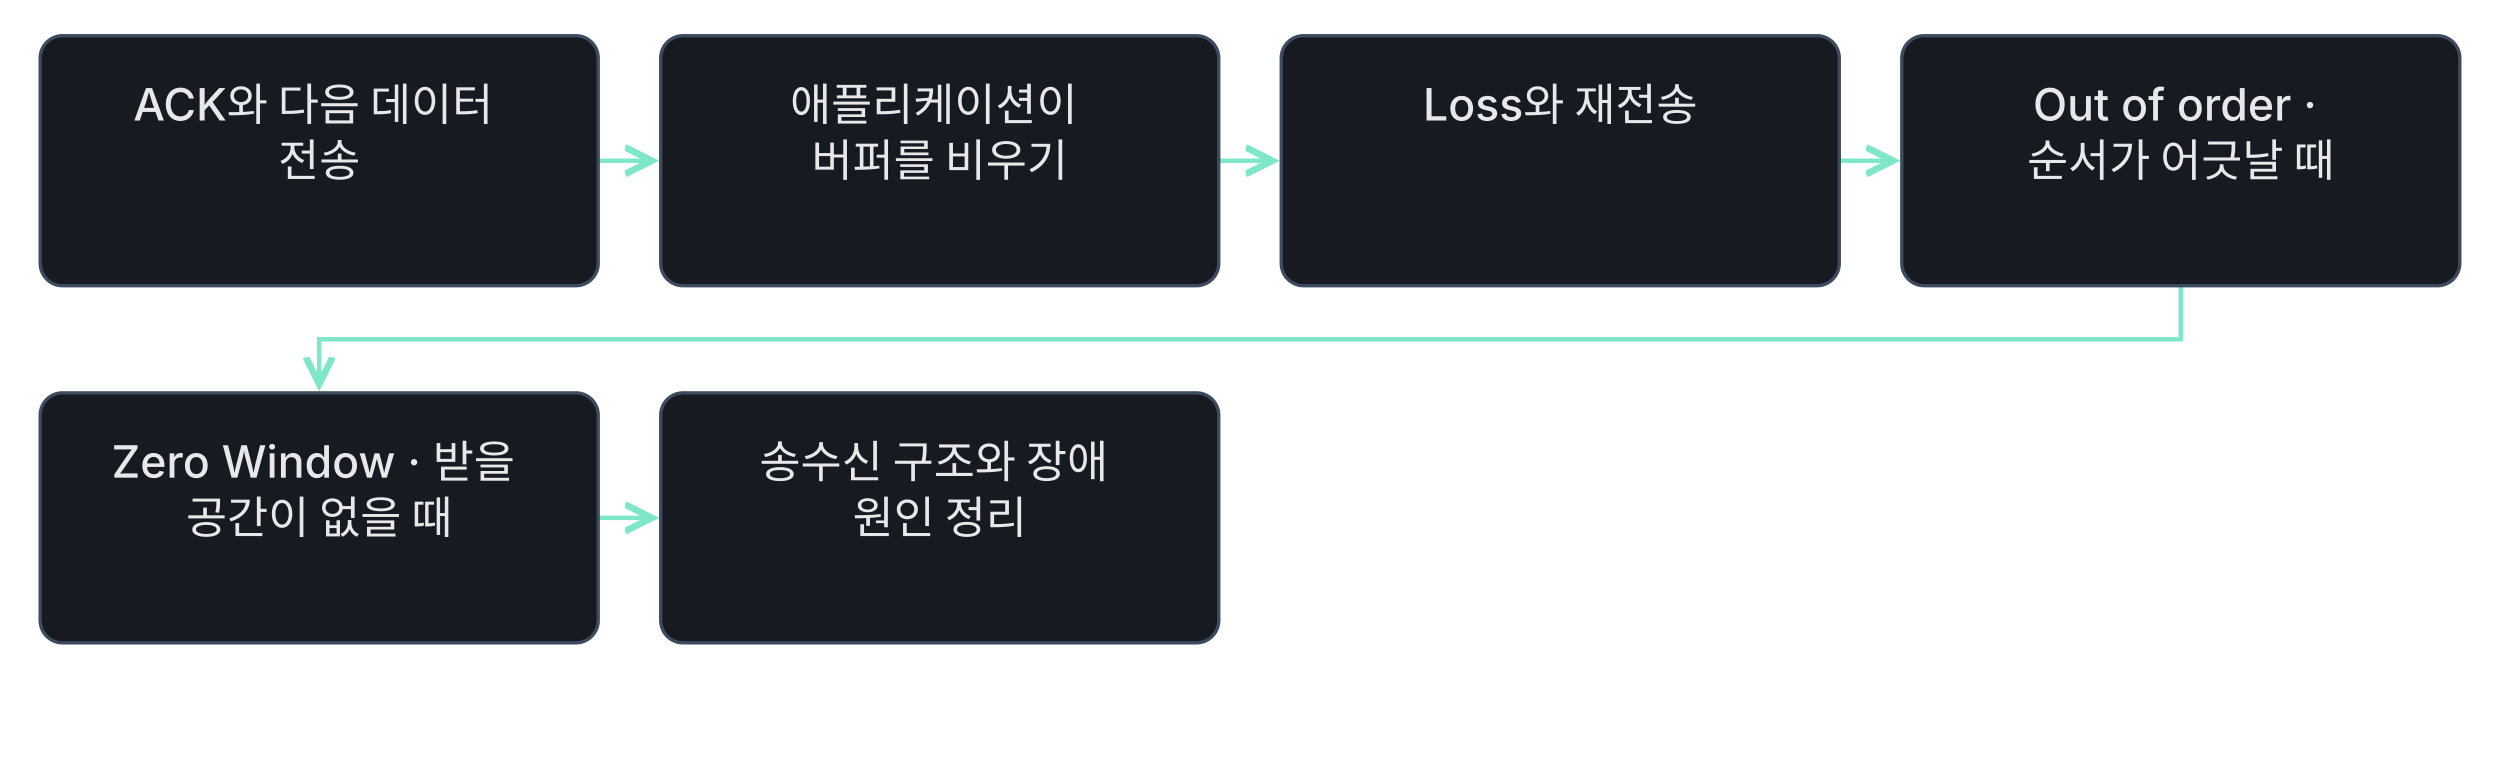
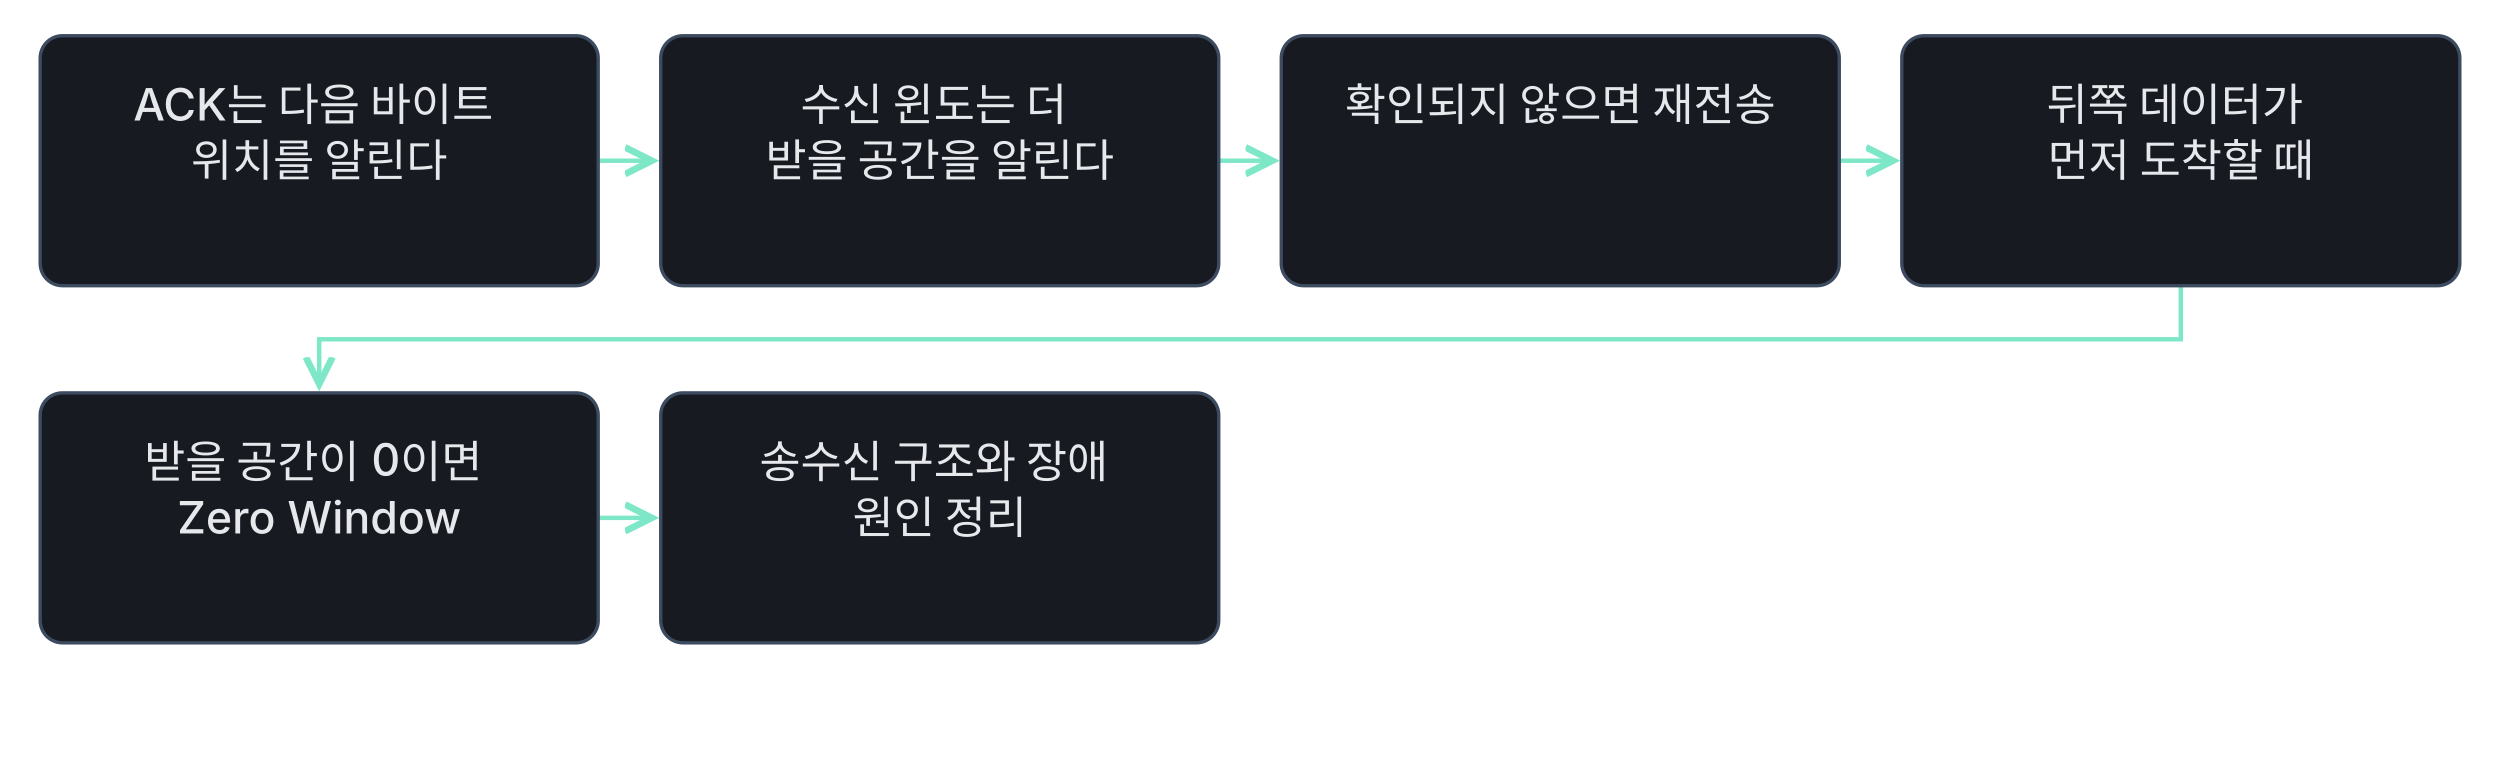
<svg xmlns="http://www.w3.org/2000/svg" class="learning-flow" viewBox="0 0 1120 340" role="group" aria-labelledby="lesson-16-tcp-detail-export-title lesson-16-tcp-detail-export-desc" lang="ko">
  <defs>
    <marker id="lesson-16-tcp-detail-export-arrow" markerWidth="8" markerHeight="8" refX="6" refY="4" orient="auto">
      <path d="M0 1 L6 4 L0 7" fill="none" stroke="#7ee7c7" stroke-width="1.5" />
    </marker>
  </defs>
  <style>.learning-flow{background:#0f1115}.learning-flow text{font:500 20px -apple-system,BlinkMacSystemFont,'Apple SD Gothic Neo','Segoe UI',sans-serif;fill:#e6e8ec}.learning-flow .flow-note{font-size:18px;fill:#9aa3b2}.learning-flow rect{fill:#171a21;stroke:#3d4b60;stroke-width:1.5}</style>
  <g fill="none" stroke="#7ee7c7" stroke-width="2" marker-end="url(#lesson-16-tcp-detail-export-arrow)">
    <path d="M268 72.0 H292" />
    <path d="M546 72.0 H570" />
    <path d="M824 72.0 H848" />
    <path d="M977.0 128 V152.0 H143.0 V172" />
    <path d="M268 232.0 H292" />
  </g>
  <rect x="18" y="16" width="250" height="112" rx="10" />
  <text x="143.0" y="54" text-anchor="middle">
-     <tspan x="143.0" dy="0">ACK와 다음 데이터</tspan>
-     <tspan x="143.0" dy="25">전송</tspan>
+     <tspan x="143.0" dy="0">ACK는 다음 바이트</tspan>
+     <tspan x="143.0" dy="25">위치를 알린다</tspan>
  </text>
  <rect x="296" y="16" width="250" height="112" rx="10" />
  <text x="421.0" y="54" text-anchor="middle">
-     <tspan x="421.0" dy="0">애플리케이션이</tspan>
-     <tspan x="421.0" dy="25">버퍼를 비우기</tspan>
+     <tspan x="421.0" dy="0">수신 윈도는 더</tspan>
+     <tspan x="421.0" dy="25">받을 공간을 알린다</tspan>
  </text>
  <rect x="574" y="16" width="250" height="112" rx="10" />
  <text x="699.0" y="54" text-anchor="middle">
-     <tspan x="699.0" dy="0">Loss와 재전송</tspan>
+     <tspan x="699.0" dy="0">확인되지 않으면 재전송</tspan>
  </text>
  <rect x="852" y="16" width="250" height="112" rx="10" />
  <text x="977.0" y="54" text-anchor="middle">
-     <tspan x="977.0" dy="0">Out of order ·</tspan>
-     <tspan x="977.0" dy="25">순서가 어긋날 때</tspan>
+     <tspan x="977.0" dy="0">뒤쪽 데이터가</tspan>
+     <tspan x="977.0" dy="25">먼저 도착할 때</tspan>
  </text>
  <rect x="18" y="176" width="250" height="112" rx="10" />
  <text x="143.0" y="214" text-anchor="middle">
-     <tspan x="143.0" dy="0">Zero Window · 받을</tspan>
-     <tspan x="143.0" dy="25">공간이 없을 때</tspan>
+     <tspan x="143.0" dy="0">받을 공간이 0이면</tspan>
+     <tspan x="143.0" dy="25">Zero Window</tspan>
  </text>
  <rect x="296" y="176" width="250" height="112" rx="10" />
  <text x="421.0" y="214" text-anchor="middle">
    <tspan x="421.0" dy="0">송수신 구조와 장애</tspan>
    <tspan x="421.0" dy="25">원인 정리</tspan>
  </text>
</svg>
